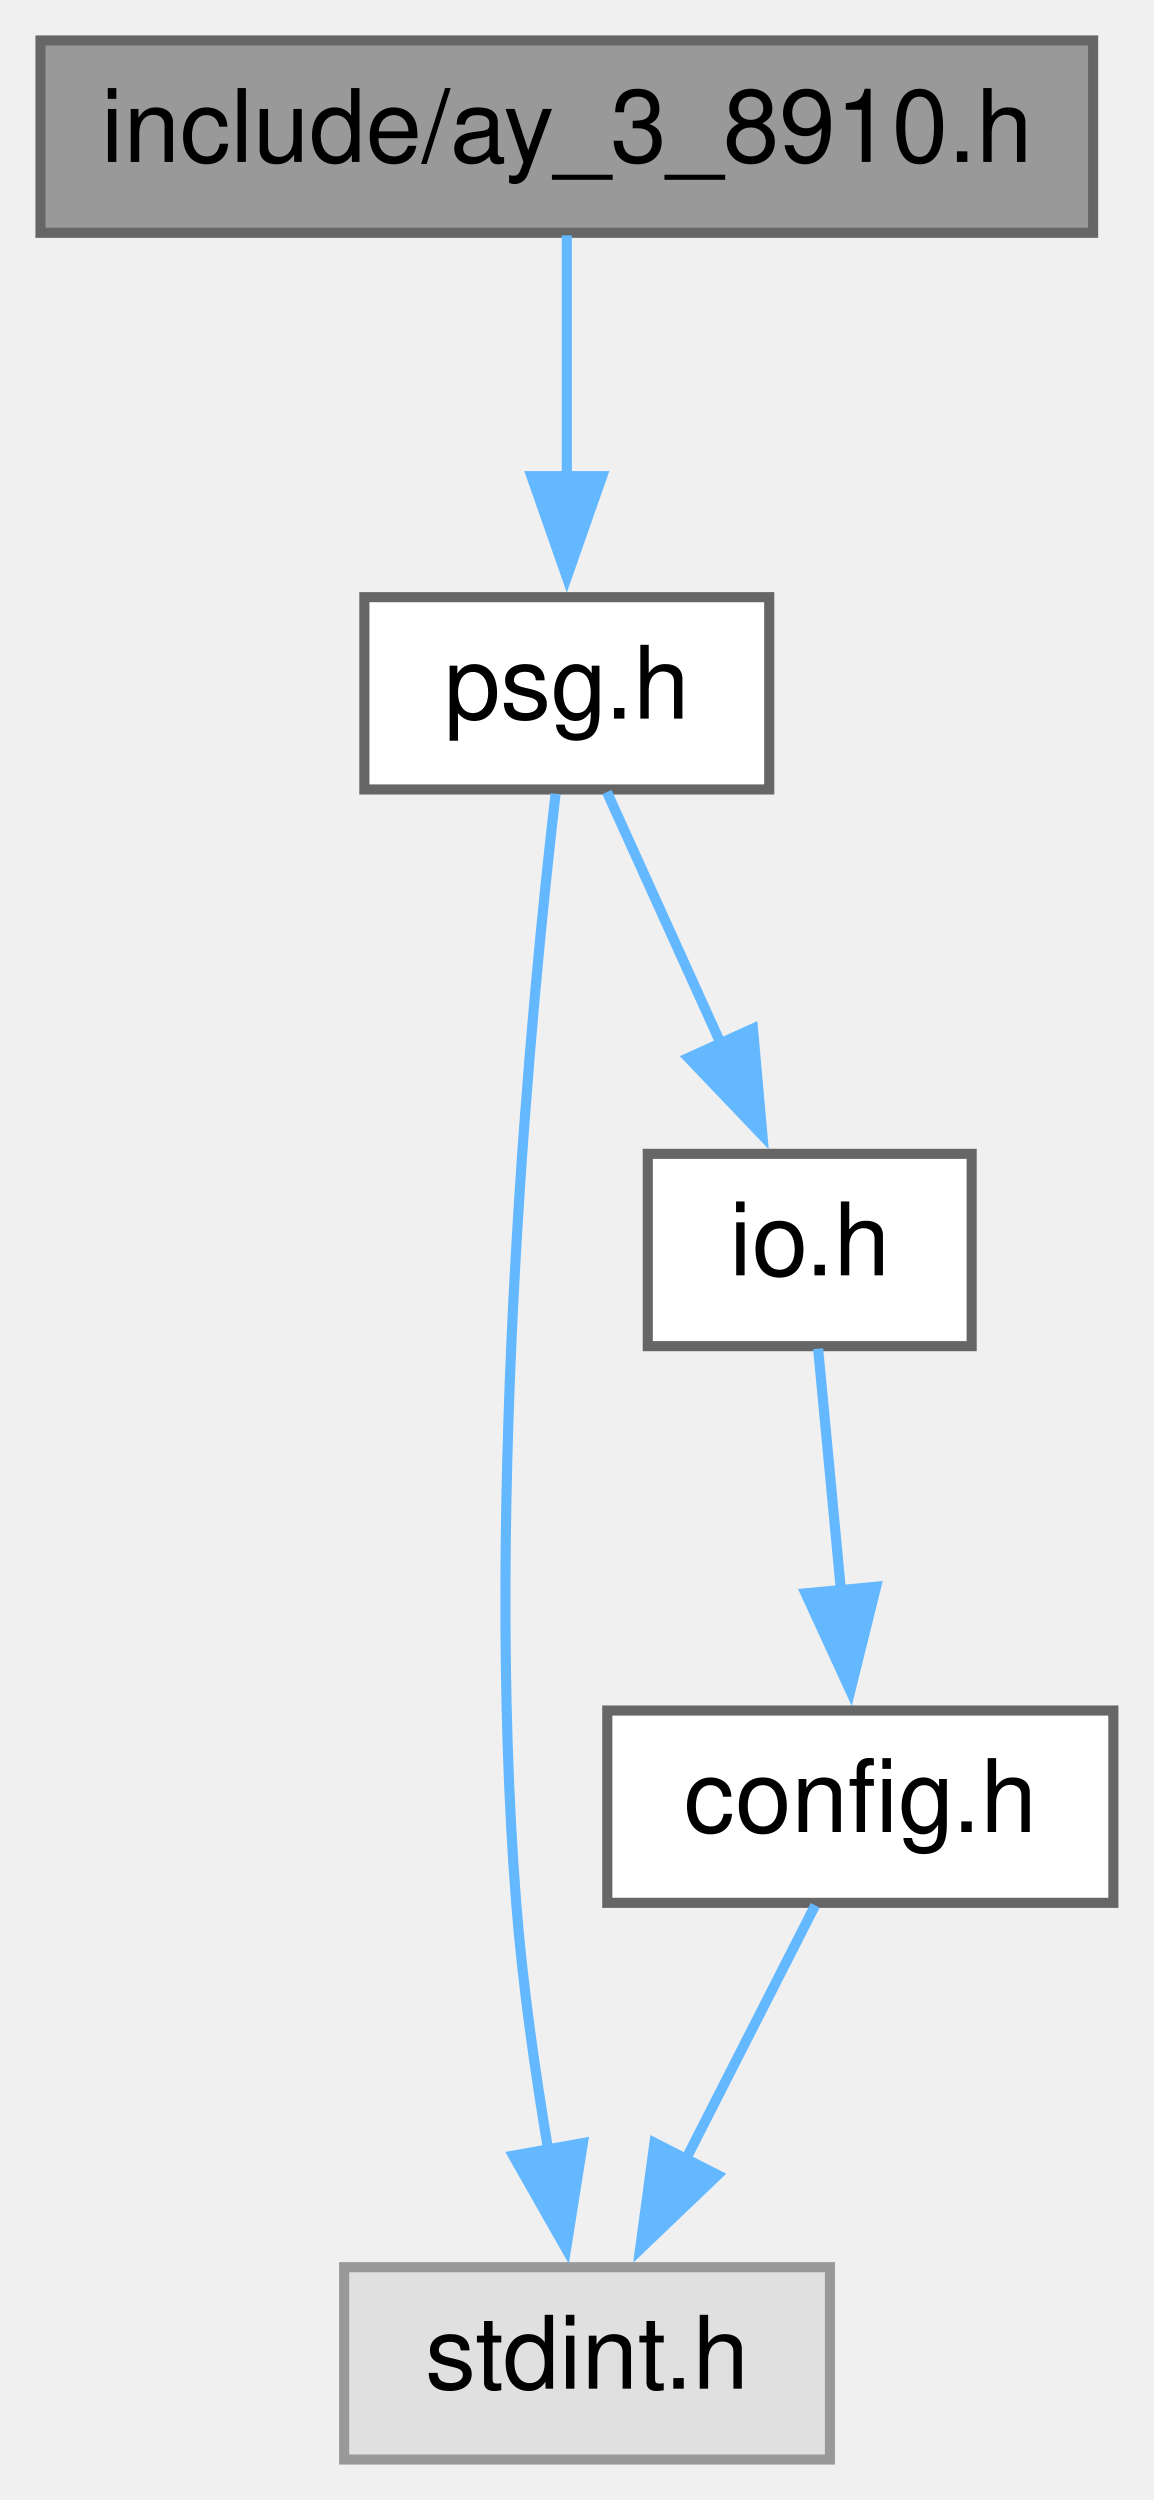
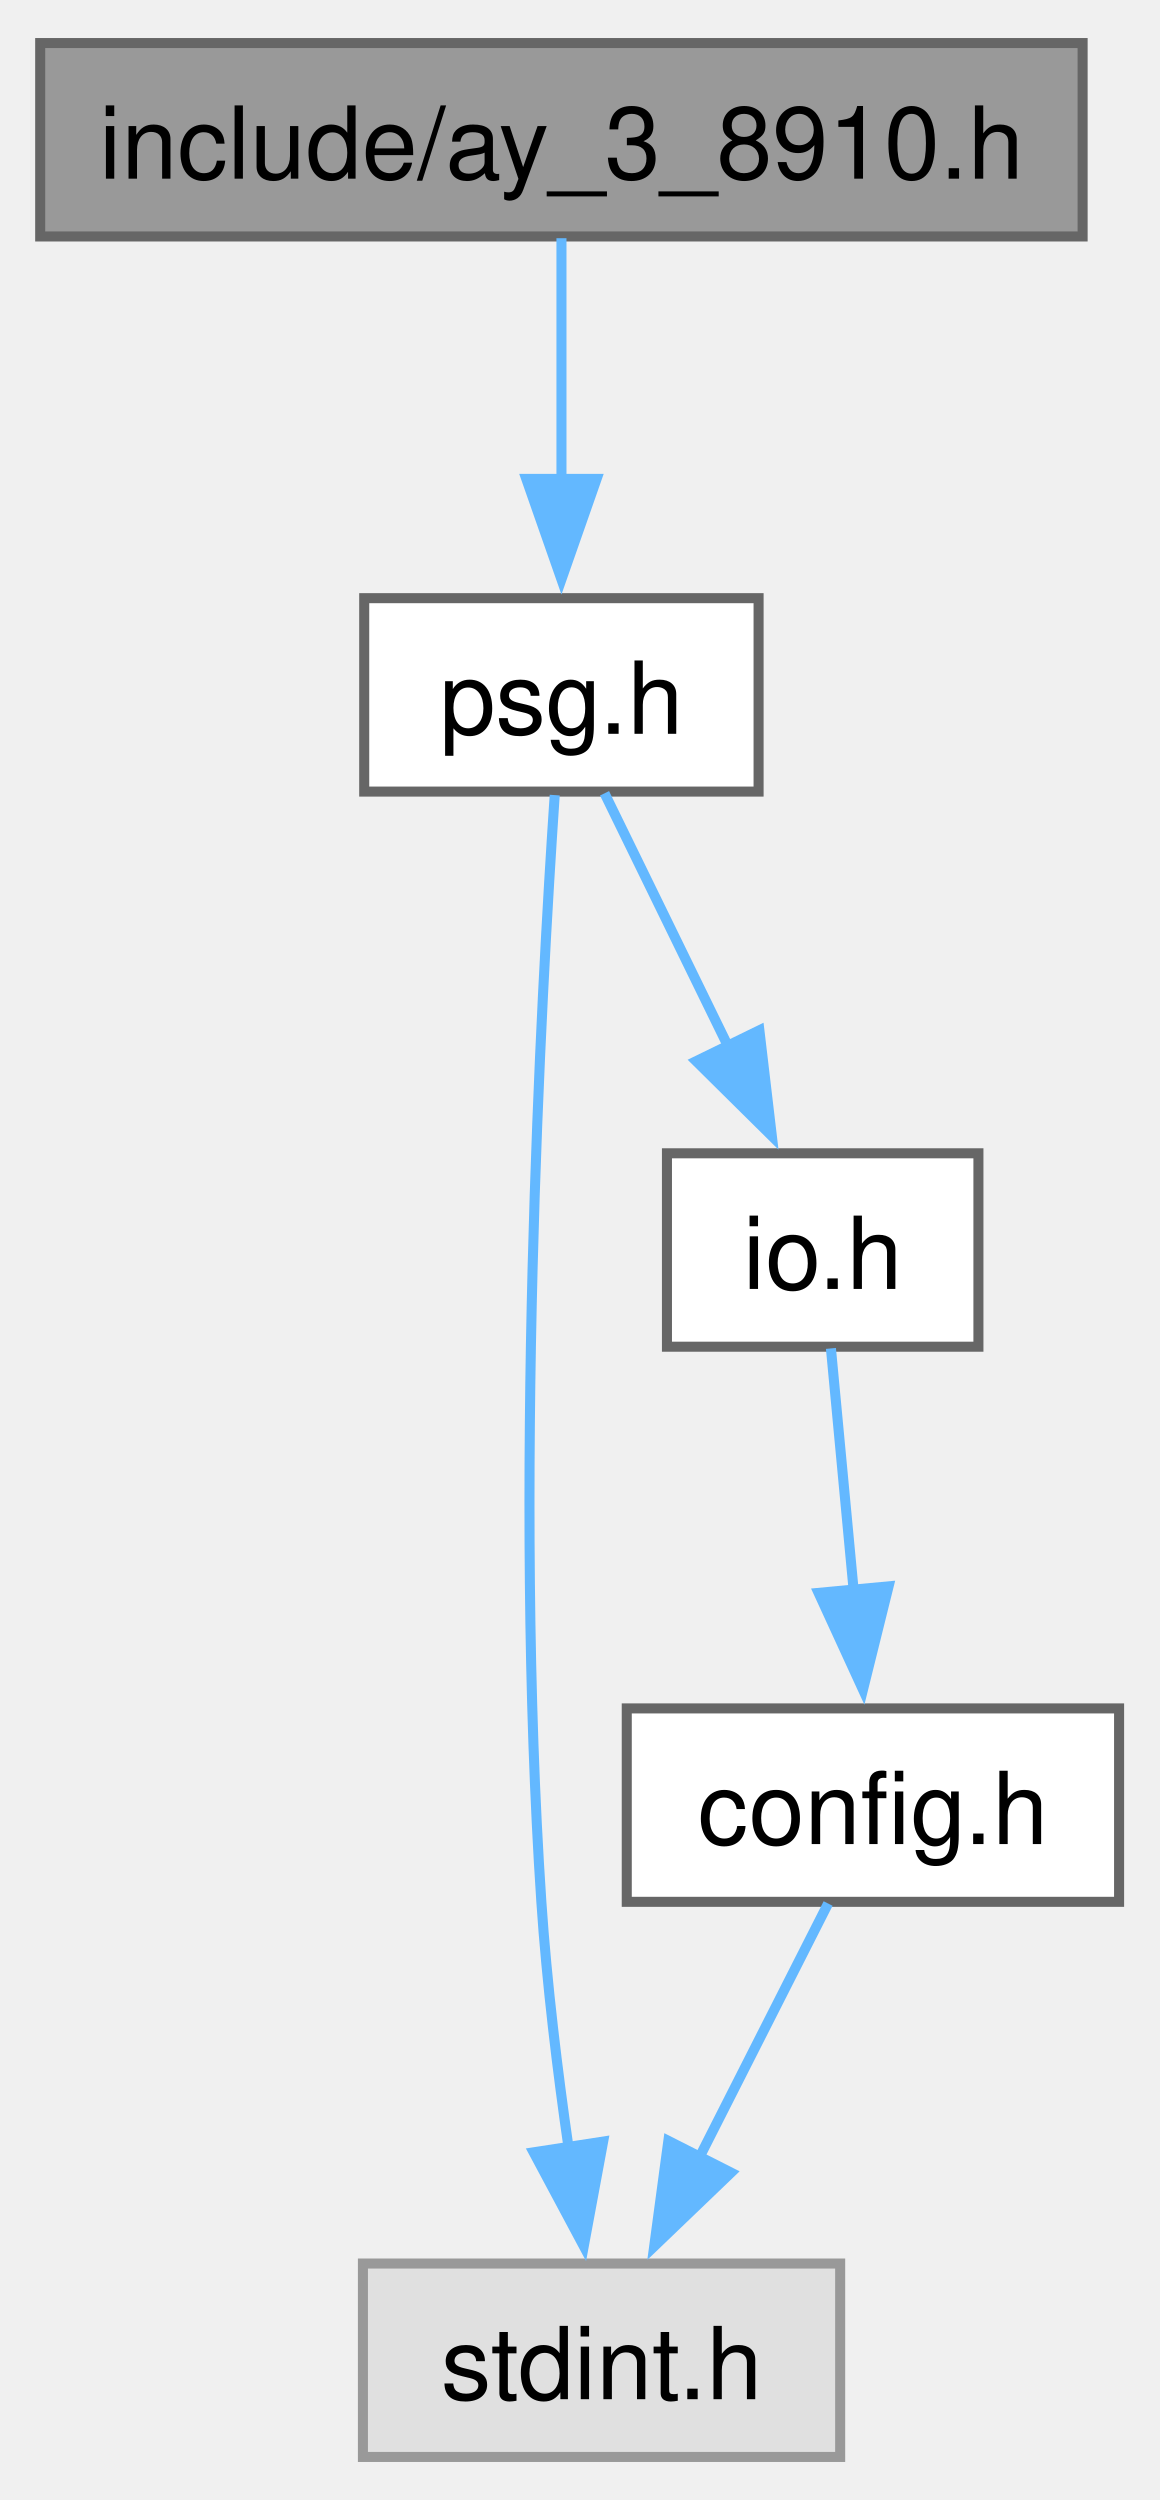
- <svg xmlns="http://www.w3.org/2000/svg" xmlns:xlink="http://www.w3.org/1999/xlink" width="114pt" height="247pt" viewBox="0.00 0.00 114.00 247.00">
-   <g id="graph0" class="graph" transform="scale(1 1) rotate(0) translate(4 243)">
-     <g id="node1" class="node">
-       <g id="a_node1">
+ <svg xmlns="http://www.w3.org/2000/svg" xmlns:xlink="http://www.w3.org/1999/xlink" width="115pt" height="248pt" viewBox="0.00 0.00 115.38 248.25">
+   <g id="graph0" class="graph" transform="scale(1 1) rotate(0) translate(4 244.25)">
+     <g id="Node000001" class="node">
+       <g id="a_Node000001">
        <a xlink:title="Buffer for PSG (AY-3-8910) registers.">
-           <polygon fill="#999999" stroke="#666666" points="104,-239 0,-239 0,-220 104,-220 104,-239" />
-           <text text-anchor="middle" x="52" y="-227" font-family="Helvetica,sans-Serif" font-size="10.00">include/ay_3_8910.h</text>
+           <polygon fill="#999999" stroke="#666666" points="103.75,-240.25 0,-240.25 0,-221 103.75,-221 103.75,-240.25" />
+           <text text-anchor="middle" x="51.88" y="-226.75" font-family="Helvetica,sans-Serif" font-size="10.00">include/ay_3_8910.h</text>
        </a>
      </g>
    </g>
-     <g id="node2" class="node">
-       <g id="a_node2">
+     <g id="Node000002" class="node">
+       <g id="a_Node000002">
        <a xlink:href="psg_8h.html" target="_top" xlink:title="Device interface for PSG (AY-3-8910) an internal sound chip.">
-           <polygon fill="white" stroke="#666666" points="72,-184 32,-184 32,-165 72,-165 72,-184" />
-           <text text-anchor="middle" x="52" y="-172" font-family="Helvetica,sans-Serif" font-size="10.00">psg.h</text>
+           <polygon fill="white" stroke="#666666" points="71.5,-185 32.25,-185 32.25,-165.75 71.5,-165.75 71.5,-185" />
+           <text text-anchor="middle" x="51.88" y="-171.5" font-family="Helvetica,sans-Serif" font-size="10.00">psg.h</text>
        </a>
      </g>
    </g>
-     <g id="edge1" class="edge">
-       <path fill="none" stroke="#63b8ff" d="M52,-219.75C52,-213.27 52,-204.16 52,-195.9" />
-       <polygon fill="#63b8ff" stroke="#63b8ff" points="55.5,-195.96 52,-185.96 48.5,-195.96 55.5,-195.96" />
-     </g>
-     <g id="node3" class="node">
-       <g id="a_node3">
+     <g id="edge1_Node000001_Node000002" class="edge">
+       <g id="a_edge1_Node000001_Node000002">
        <a xlink:title=" ">
-           <polygon fill="#e0e0e0" stroke="#999999" points="78,-19 30,-19 30,0 78,0 78,-19" />
-           <text text-anchor="middle" x="54" y="-7" font-family="Helvetica,sans-Serif" font-size="10.00">stdint.h</text>
+           <path fill="none" stroke="#63b8ff" d="M51.88,-220.83C51.88,-214.32 51.88,-205.17 51.88,-196.87" />
+           <polygon fill="#63b8ff" stroke="#63b8ff" points="55.38,-196.87 51.88,-186.87 48.38,-196.87 55.38,-196.87" />
        </a>
      </g>
    </g>
-     <g id="edge2" class="edge">
-       <path fill="none" stroke="#63b8ff" d="M50.89,-164.57C48.6,-144.8 43.81,-95.85 47,-55 47.63,-46.91 48.9,-38.07 50.19,-30.41" />
-       <polygon fill="#63b8ff" stroke="#63b8ff" points="53.59,-31.27 51.93,-20.81 46.7,-30.02 53.59,-31.27" />
-     </g>
-     <g id="node4" class="node">
-       <g id="a_node4">
-         <a xlink:href="io_8h.html" target="_top" xlink:title="Definition of I/O ports.">
-           <polygon fill="white" stroke="#666666" points="92,-129 60,-129 60,-110 92,-110 92,-129" />
-           <text text-anchor="middle" x="76" y="-117" font-family="Helvetica,sans-Serif" font-size="10.00">io.h</text>
+     <g id="Node000003" class="node">
+       <g id="a_Node000003">
+         <a xlink:title=" ">
+           <polygon fill="#e0e0e0" stroke="#999999" points="79.62,-19.25 32.12,-19.25 32.12,0 79.62,0 79.62,-19.25" />
+           <text text-anchor="middle" x="55.88" y="-5.75" font-family="Helvetica,sans-Serif" font-size="10.00">stdint.h</text>
        </a>
      </g>
    </g>
-     <g id="edge3" class="edge">
-       <path fill="none" stroke="#63b8ff" d="M55.96,-164.75C59.04,-157.96 63.41,-148.3 67.29,-139.73" />
-       <polygon fill="#63b8ff" stroke="#63b8ff" points="70.39,-141.37 71.33,-130.82 64.01,-138.49 70.39,-141.37" />
-     </g>
-     <g id="node5" class="node">
-       <g id="a_node5">
-         <a xlink:href="config_8h.html" target="_top" xlink:title="Hack for C Compiler portability.">
-           <polygon fill="white" stroke="#666666" points="106,-74 56,-74 56,-55 106,-55 106,-74" />
-           <text text-anchor="middle" x="81" y="-62" font-family="Helvetica,sans-Serif" font-size="10.00">config.h</text>
+     <g id="edge2_Node000002_Node000003" class="edge">
+       <g id="a_edge2_Node000002_Node000003">
+         <a xlink:title=" ">
+           <path fill="none" stroke="#63b8ff" d="M51.21,-165.4C49.86,-145.52 47.13,-96.32 49.88,-55.25 50.42,-47.16 51.5,-38.3 52.61,-30.62" />
+           <polygon fill="#63b8ff" stroke="#63b8ff" points="56.03,-31.39 54.1,-20.98 49.11,-30.32 56.03,-31.39" />
        </a>
      </g>
    </g>
-     <g id="edge4" class="edge">
-       <path fill="none" stroke="#63b8ff" d="M76.83,-109.75C77.44,-103.27 78.3,-94.16 79.08,-85.9" />
-       <polygon fill="#63b8ff" stroke="#63b8ff" points="82.56,-86.23 80.01,-75.95 75.59,-85.58 82.56,-86.23" />
+     <g id="Node000004" class="node">
+       <g id="a_Node000004">
+         <a xlink:href="io_8h.html" target="_top" xlink:title="Definition of I/O ports.">
+           <polygon fill="white" stroke="#666666" points="93.38,-129.75 62.38,-129.75 62.38,-110.5 93.38,-110.5 93.38,-129.75" />
+           <text text-anchor="middle" x="77.88" y="-116.25" font-family="Helvetica,sans-Serif" font-size="10.00">io.h</text>
+         </a>
+       </g>
    </g>
-     <g id="edge5" class="edge">
-       <path fill="none" stroke="#63b8ff" d="M76.54,-54.75C73.05,-47.88 68.05,-38.08 63.65,-29.45" />
-       <polygon fill="#63b8ff" stroke="#63b8ff" points="66.9,-28.11 59.24,-20.79 60.66,-31.29 66.9,-28.11" />
+     <g id="edge3_Node000002_Node000004" class="edge">
+       <g id="a_edge3_Node000002_Node000004">
+         <a xlink:title=" ">
+           <path fill="none" stroke="#63b8ff" d="M56.17,-165.58C59.5,-158.76 64.24,-149.06 68.44,-140.45" />
+           <polygon fill="#63b8ff" stroke="#63b8ff" points="71.58,-141.99 72.82,-131.47 65.29,-138.92 71.58,-141.99" />
+         </a>
+       </g>
+     </g>
+     <g id="Node000005" class="node">
+       <g id="a_Node000005">
+         <a xlink:href="config_8h.html" target="_top" xlink:title="Hack for C Compiler portability.">
+           <polygon fill="white" stroke="#666666" points="107.38,-74.5 58.38,-74.5 58.38,-55.25 107.38,-55.25 107.38,-74.5" />
+           <text text-anchor="middle" x="82.88" y="-61" font-family="Helvetica,sans-Serif" font-size="10.00">config.h</text>
+         </a>
+       </g>
+     </g>
+     <g id="edge4_Node000004_Node000005" class="edge">
+       <g id="a_edge4_Node000004_Node000005">
+         <a xlink:title=" ">
+           <path fill="none" stroke="#63b8ff" d="M78.7,-110.33C79.32,-103.74 80.19,-94.46 80.98,-86.07" />
+           <polygon fill="#63b8ff" stroke="#63b8ff" points="84.44,-86.65 81.89,-76.37 77.47,-86 84.44,-86.65" />
+         </a>
+       </g>
+     </g>
+     <g id="edge5_Node000005_Node000003" class="edge">
+       <g id="a_edge5_Node000005_Node000003">
+         <a xlink:title=" ">
+           <path fill="none" stroke="#63b8ff" d="M78.42,-55.08C74.92,-48.19 69.93,-38.34 65.53,-29.66" />
+           <polygon fill="#63b8ff" stroke="#63b8ff" points="68.76,-28.3 61.11,-20.96 62.52,-31.46 68.76,-28.3" />
+         </a>
+       </g>
    </g>
  </g>
</svg>
